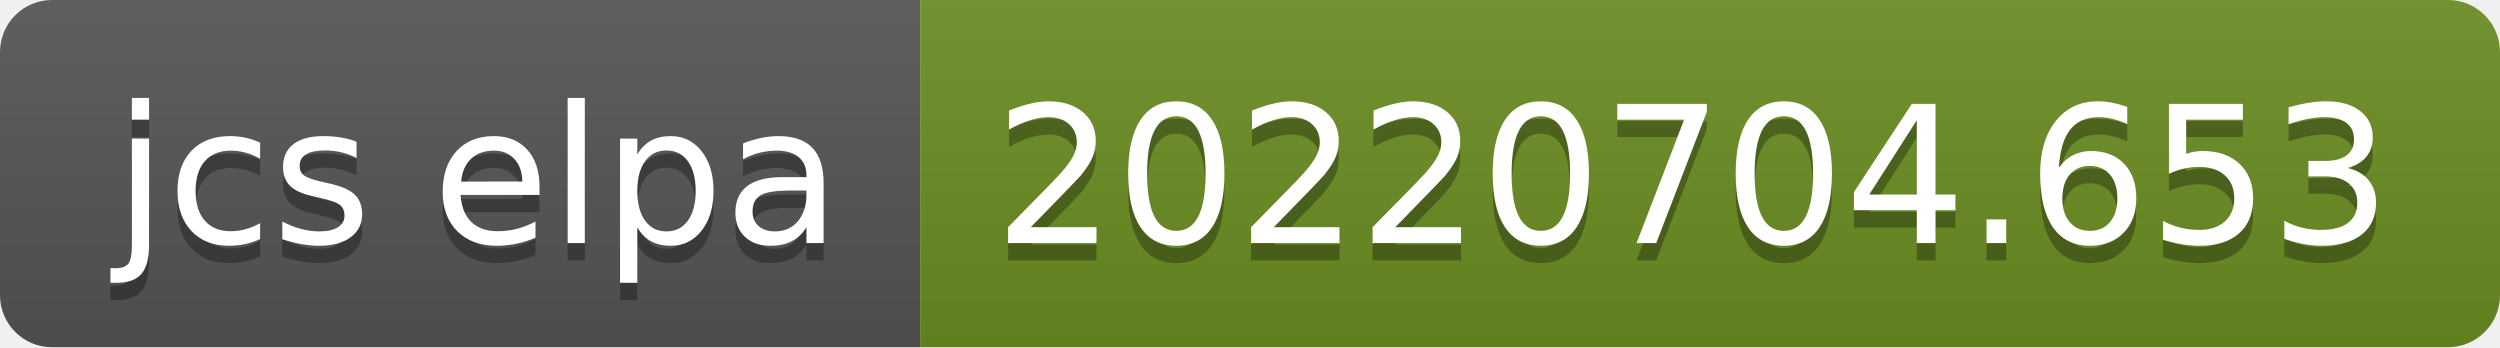
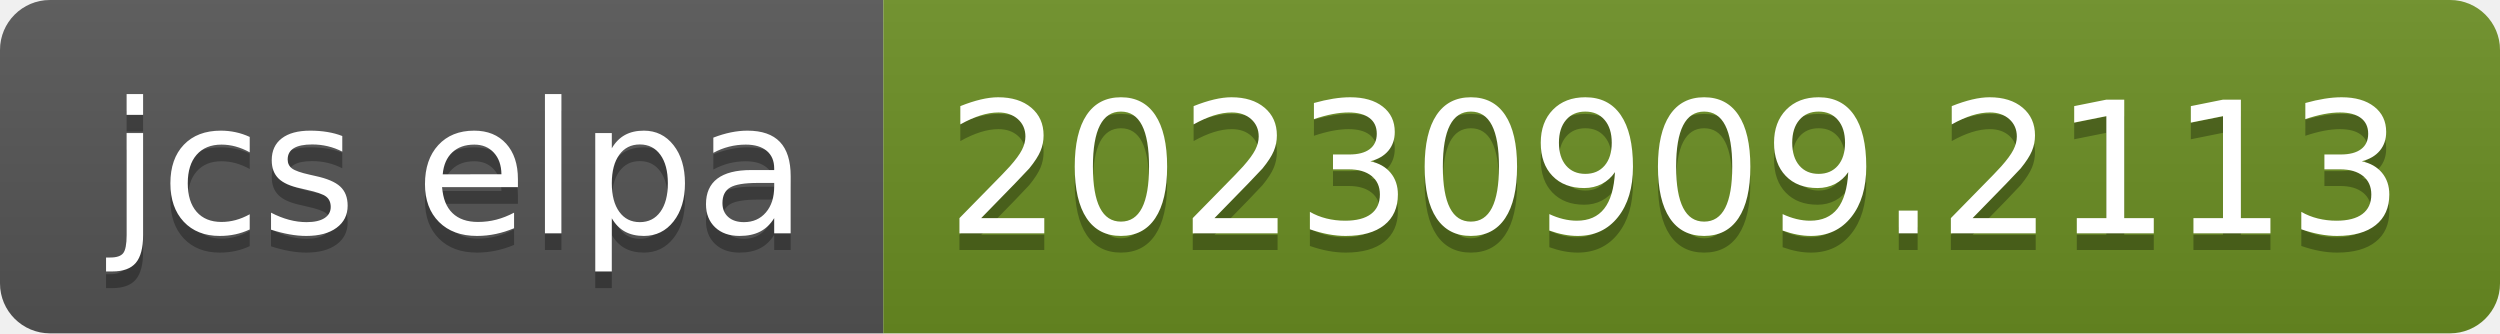
- <svg xmlns="http://www.w3.org/2000/svg" width="144" height="20" role="img" aria-label="jcs elpa: 20220704.653">
+ <svg xmlns="http://www.w3.org/2000/svg" width="150" height="20" role="img" aria-label="jcs elpa: 20230909.2113">
  <linearGradient id="s" x2="0" y2="100%">
    <stop offset="0" stop-color="#bbb" stop-opacity=".1" />
    <stop offset="1" stop-opacity=".1" />
  </linearGradient>
  <clipPath id="r">
-     <rect width="144" height="20" rx="3" fill="#fff" />
+     <rect width="150" height="20" rx="3" fill="#fff" />
  </clipPath>
  <g clip-path="url(#r)">
    <rect width="53" height="20" fill="#555" />
-     <rect x="53" width="91" height="20" fill="#6b8e23" />
-     <rect width="144" height="20" fill="url(#s)" />
+     <rect x="53" width="97" height="20" fill="#6b8e23" />
+     <rect width="150" height="20" fill="url(#s)" />
  </g>
  <g fill="#fff" text-anchor="middle" font-family="Verdana,Geneva,DejaVu Sans,sans-serif" text-rendering="geometricPrecision" font-size="110">
    <text aria-hidden="true" x="275" y="150" fill="#010101" fill-opacity=".3" transform="scale(.1)" textLength="430">jcs elpa</text>
    <text x="275" y="140" transform="scale(.1)" fill="#fff" textLength="430">jcs elpa</text>
-     <text aria-hidden="true" x="975" y="150" fill="#010101" fill-opacity=".3" transform="scale(.1)" textLength="810">20220704.653</text>
-     <text x="975" y="140" transform="scale(.1)" fill="#fff" textLength="810">20220704.653</text>
+     <text aria-hidden="true" x="1005" y="150" fill="#010101" fill-opacity=".3" transform="scale(.1)" textLength="870">20230909.2113</text>
+     <text x="1005" y="140" transform="scale(.1)" fill="#fff" textLength="870">20230909.2113</text>
  </g>
</svg>
